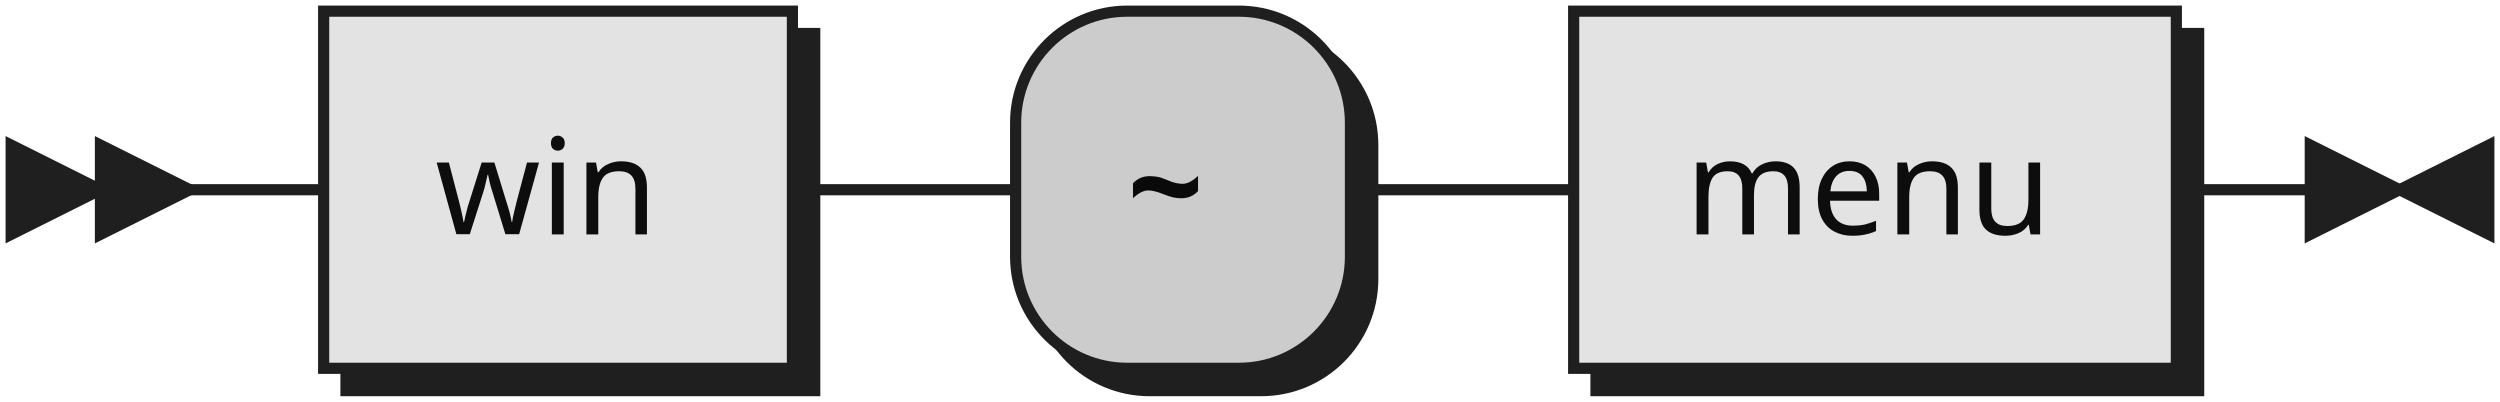
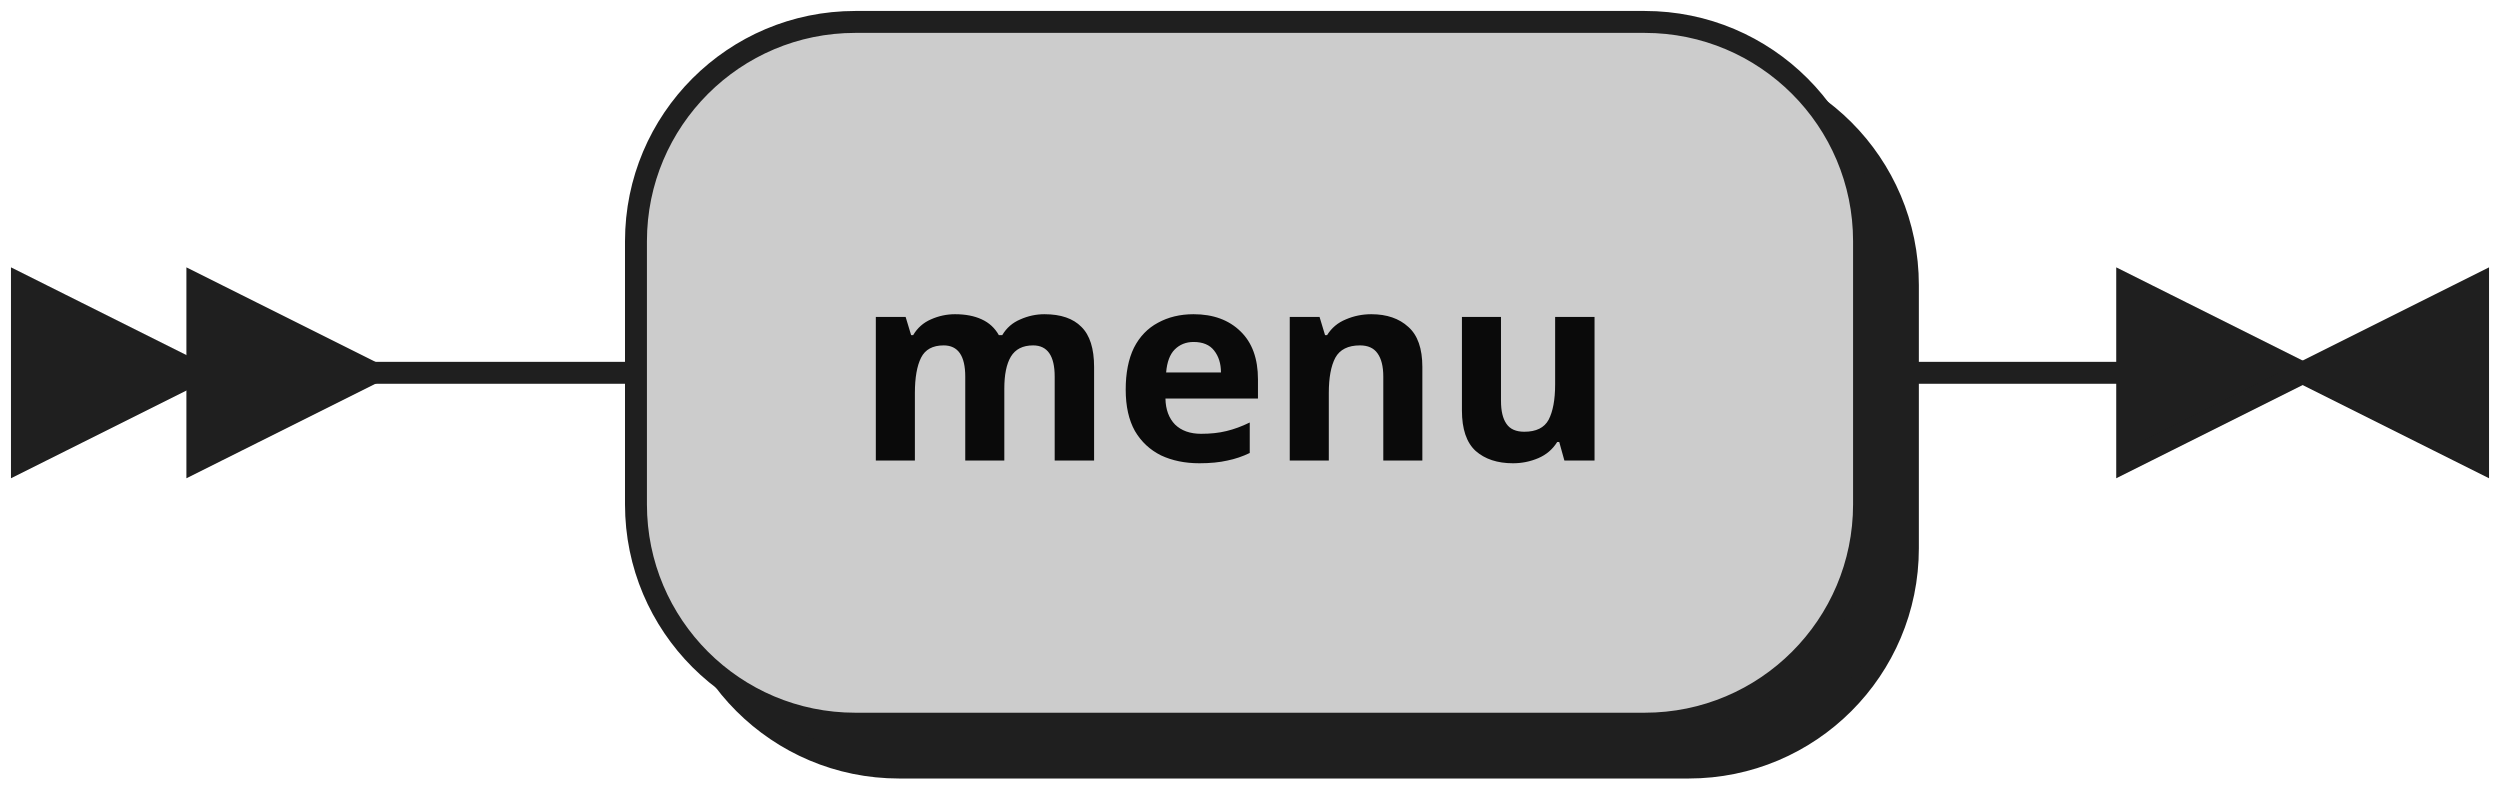
- <svg xmlns="http://www.w3.org/2000/svg" xmlns:xlink="http://www.w3.org/1999/xlink" width="224" height="36">
+ <svg xmlns="http://www.w3.org/2000/svg" width="114" height="36">
  <defs>
    <style type="text/css">
               @namespace "http://www.w3.org/2000/svg";
               .line                 {fill: none; stroke: #1F1F1F;}
               .bold-line            {stroke: #0A0A0A; shape-rendering: crispEdges; stroke-width:
               2; }
               .thin-line            {stroke: #0F0F0F; shape-rendering: crispEdges}
               .filled               {fill: #1F1F1F; stroke: none;}
               text.terminal         {font-family: Verdana, Sans-serif;
               font-size: 12px;
               fill: #0A0A0A;
               font-weight: bold;
               }
-                text.nonterminal      {font-family: Verdana, Sans-serif;
+                text.nonterminal      {font-family: Verdana, Sans-serif; font-style: italic;
               font-size: 12px;
               fill: #0D0D0D;
               }
               text.regexp           {font-family: Verdana, Sans-serif;
               font-size: 12px;
               fill: #0F0F0F;
               }
               rect, circle, polygon {fill: #1F1F1F; stroke: #1F1F1F;}
               rect.terminal         {fill: #CCCCCC; stroke: #1F1F1F;}
               rect.nonterminal      {fill: #E3E3E3; stroke: #1F1F1F;}
               rect.text             {fill: none; stroke: none;}    
               polygon.regexp        {fill: #EFEFEF; stroke: #1F1F1F;}
               
            </style>
  </defs>
  <polygon points="9 17 1 13 1 21" />
  <polygon points="17 17 9 13 9 21" />
-   <a xlink:href="#win" xlink:title="win">
-     <rect x="31" y="3" width="42" height="32" />
-     <rect x="29" y="1" width="42" height="32" class="nonterminal" />
-     <text class="nonterminal" x="39" y="21">win</text>
-   </a>
-   <rect x="93" y="3" width="30" height="32" rx="10" />
-   <rect x="91" y="1" width="30" height="32" class="terminal" rx="10" />
-   <text class="terminal" x="101" y="21">~</text>
-   <a xlink:href="#menu" xlink:title="menu">
-     <rect x="143" y="3" width="54" height="32" />
-     <rect x="141" y="1" width="54" height="32" class="nonterminal" />
-     <text class="nonterminal" x="151" y="21">menu</text>
-   </a>
-   <path class="line" d="m17 17 h2 m0 0 h10 m42 0 h10 m0 0 h10 m30 0 h10 m0 0 h10 m54 0 h10 m3 0 h-3" />
-   <polygon points="215 17 223 13 223 21" />
-   <polygon points="215 17 207 13 207 21" />
+   <rect x="31" y="3" width="56" height="32" rx="10" />
+   <rect x="29" y="1" width="56" height="32" class="terminal" rx="10" />
+   <text class="terminal" x="39" y="21">menu</text>
+   <path class="line" d="m17 17 h2 m0 0 h10 m56 0 h10 m3 0 h-3" />
+   <polygon points="105 17 113 13 113 21" />
+   <polygon points="105 17 97 13 97 21" />
</svg>
